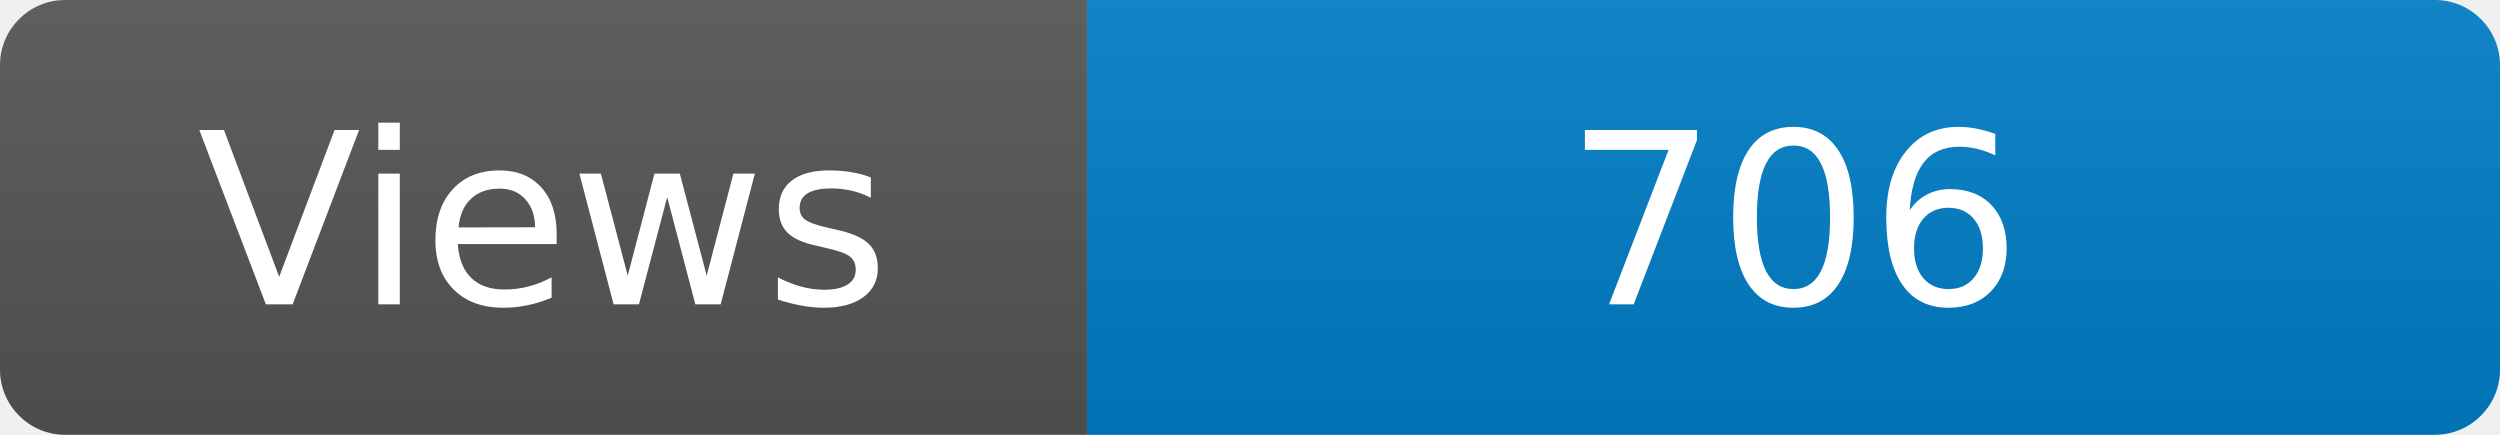
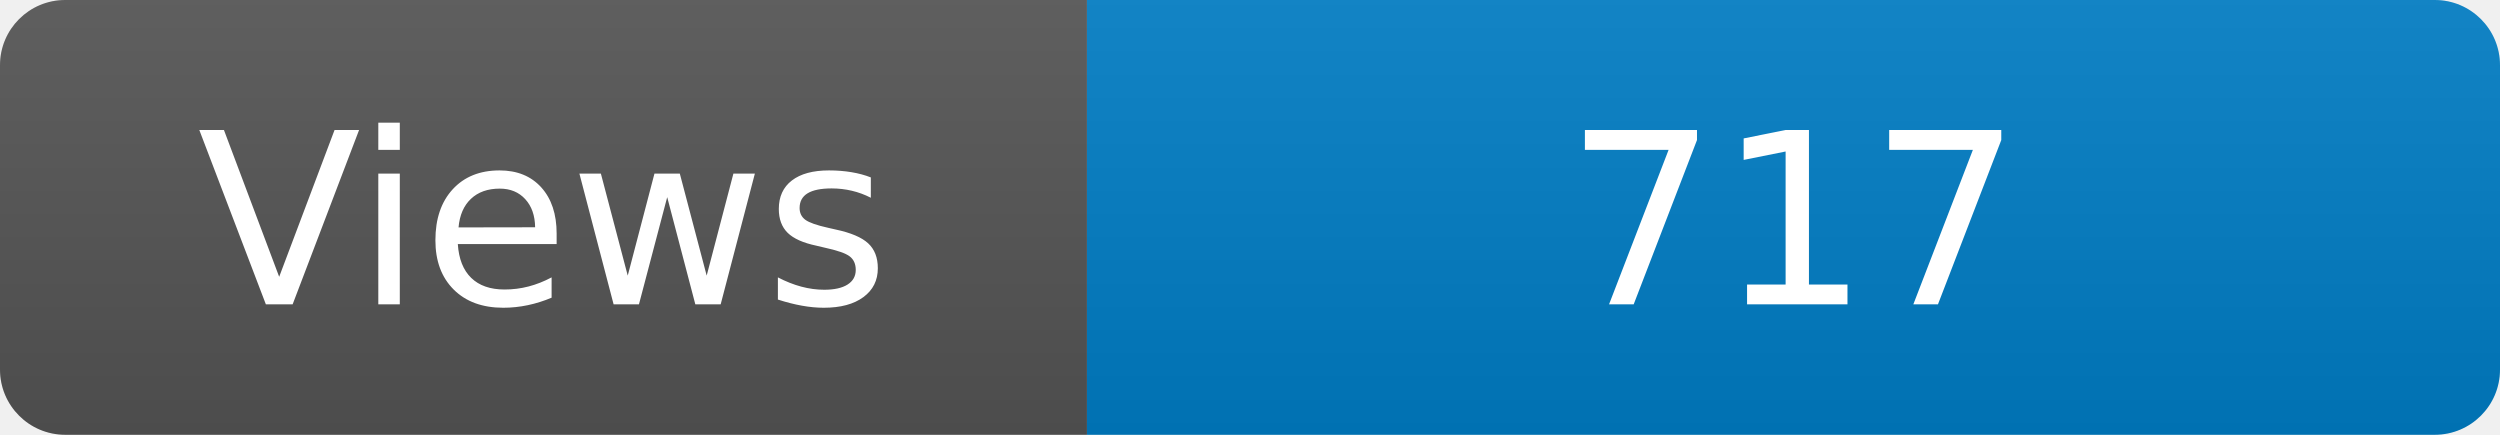
<svg xmlns="http://www.w3.org/2000/svg" width="115" height="20" role="img" aria-label="Maintained?: yes">
  <linearGradient id="s" x2="0" y2="100%">
    <stop offset="0" stop-color="#bbb" stop-opacity=".1" />
    <stop offset="1" stop-opacity=".1" />
  </linearGradient>
  <clipPath id="r">
    <rect width="115" height="20" rx="3" fill="#fff" />
  </clipPath>
  <g clip-path="url(#r)">
    <rect width="50" height="20" fill="#555" />
    <rect x="50" width="160" height="20" fill="#007ec6" />
    <rect width="115" height="20" fill="url(#s)" />
  </g>
  <g fill="#fff" text-anchor="middle" font-family="Verdana,Geneva,DejaVu Sans,sans-serif" font-size="110">
    <text x="250" y="140" transform="scale(.1)" fill="#fff">Views</text>
-     <text x="825" y="140" transform="scale(.1)" fill="#fff">706</text>
+     <text x="825" y="140" transform="scale(.1)" fill="#fff">717</text>
  </g>
</svg>
